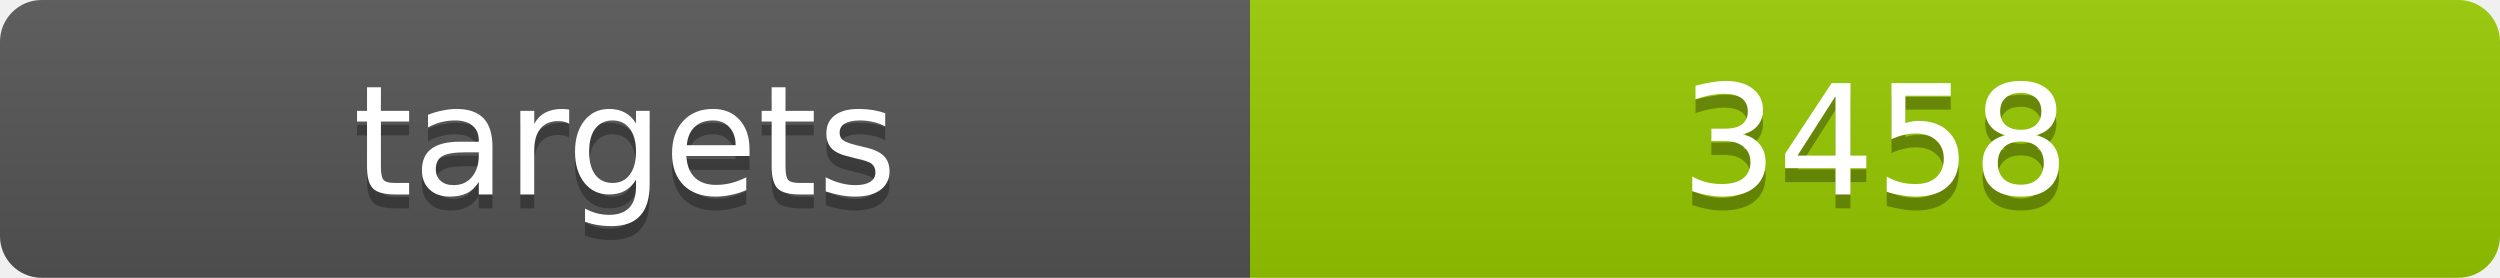
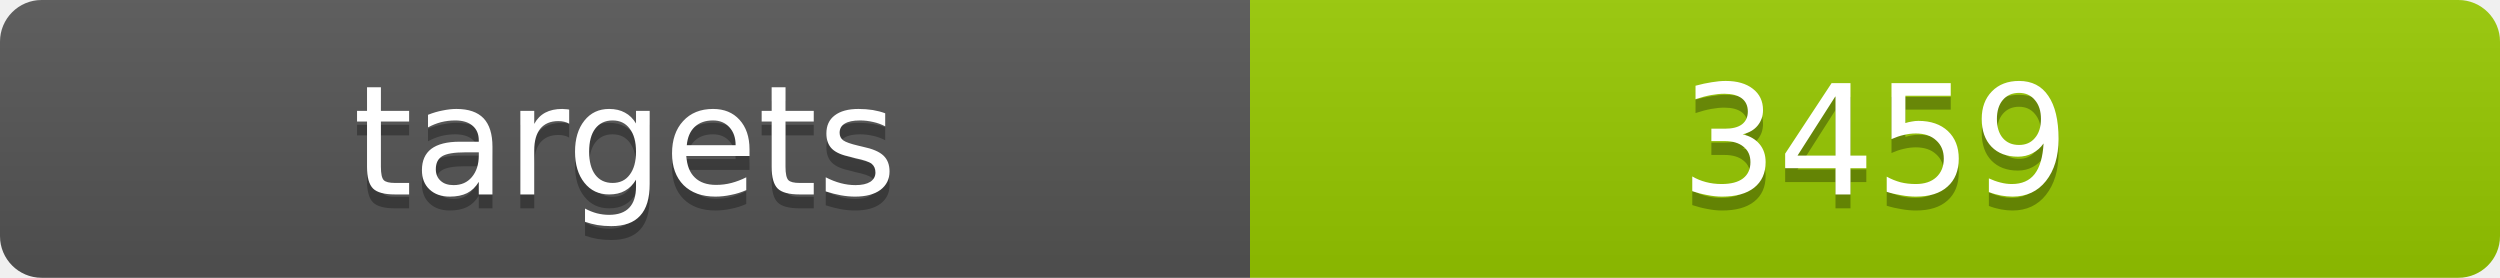
<svg xmlns="http://www.w3.org/2000/svg" width="180" height="20">
  <linearGradient id="b" x2="0" y2="100%">
    <stop offset="0" stop-color="#bbb" stop-opacity=".1" />
    <stop offset="1" stop-opacity=".1" />
  </linearGradient>
  <clipPath id="a">
    <rect width="180" height="20" rx="3" fill="#fff" />
  </clipPath>
  <g clip-path="url(#a)">
    <path fill="#555" d="M0 0h90v20H0z" />
    <path fill="#97ca00" d="M90 0h90v20H90z" />
    <path fill="url(#b)" d="M0 0h180v20H0z" />
  </g>
  <g fill="#fff" text-anchor="middle" font-family="DejaVu Sans,Verdana,Geneva,sans-serif" font-size="11">
    <text x="45" y="15" fill="#010101" fill-opacity=".3">targets</text>
    <text x="45" y="14">targets</text>
-     <text x="135" y="15" fill="#010101" fill-opacity=".3">3458</text>
-     <text x="135" y="14">3458</text>
+     <text x="135" y="15" fill="#010101" fill-opacity=".3">3459</text>
+     <text x="135" y="14">3459</text>
  </g>
</svg>
